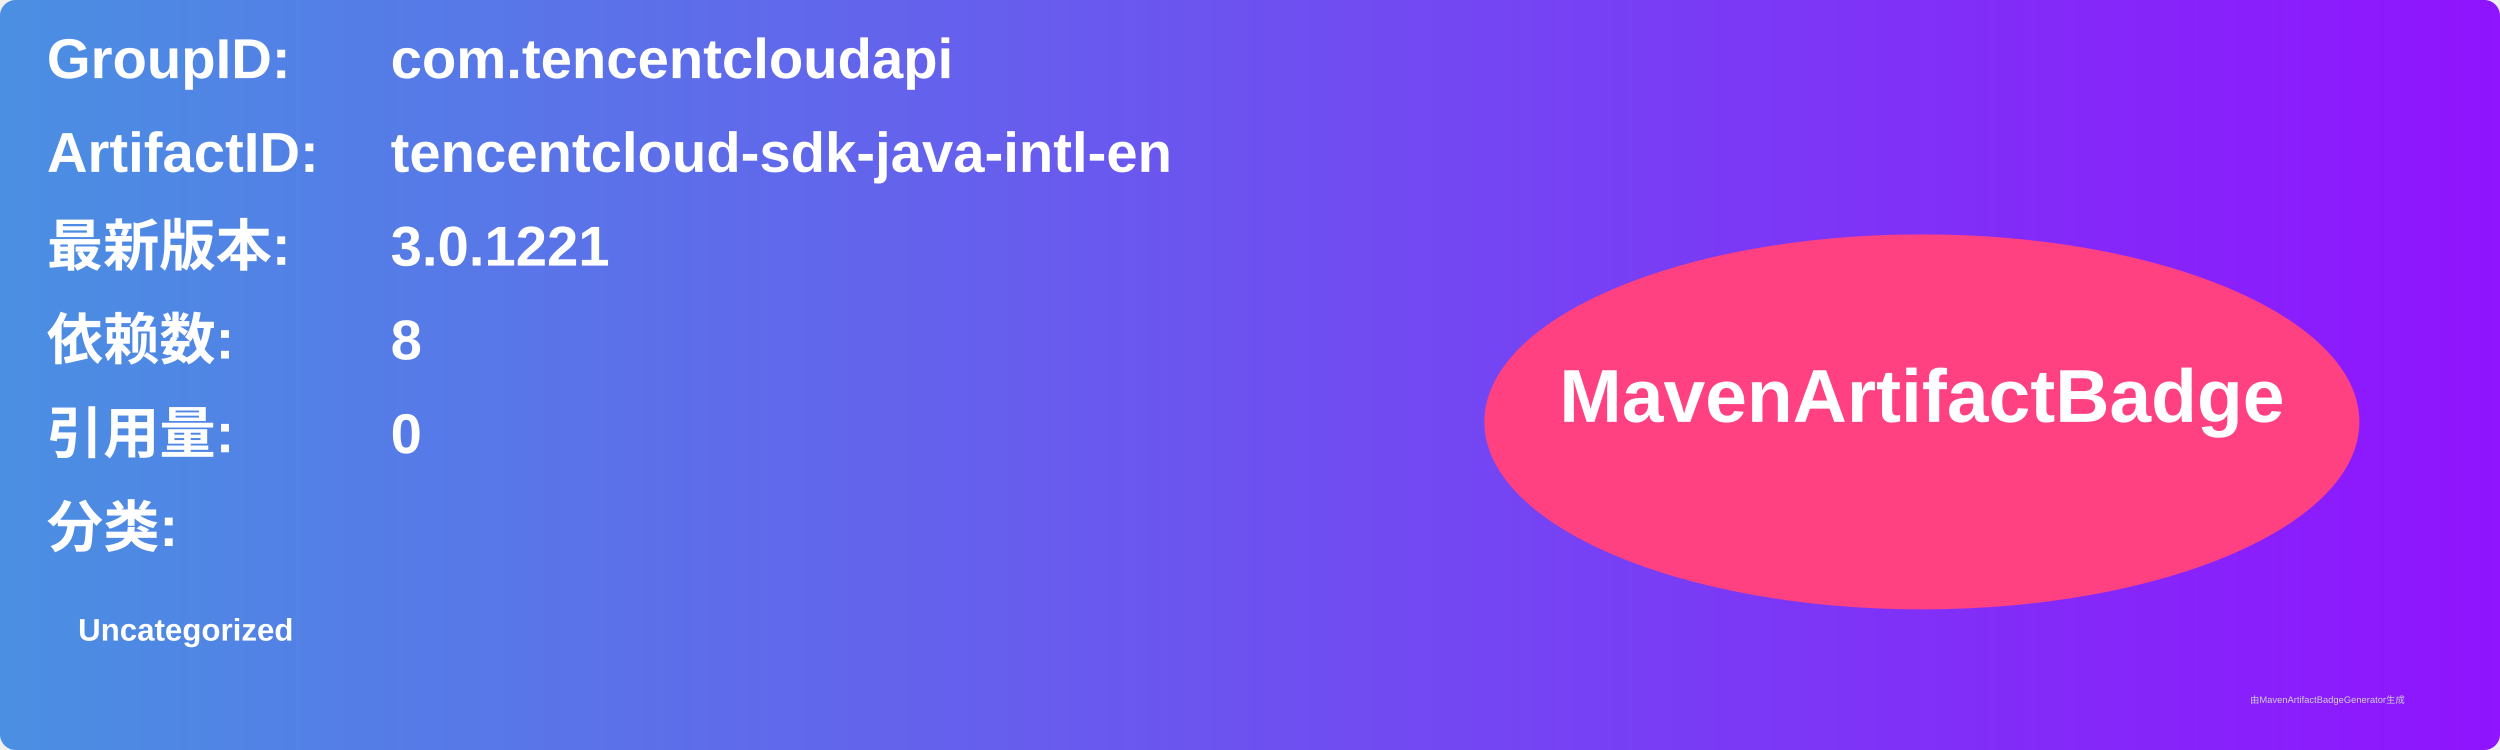
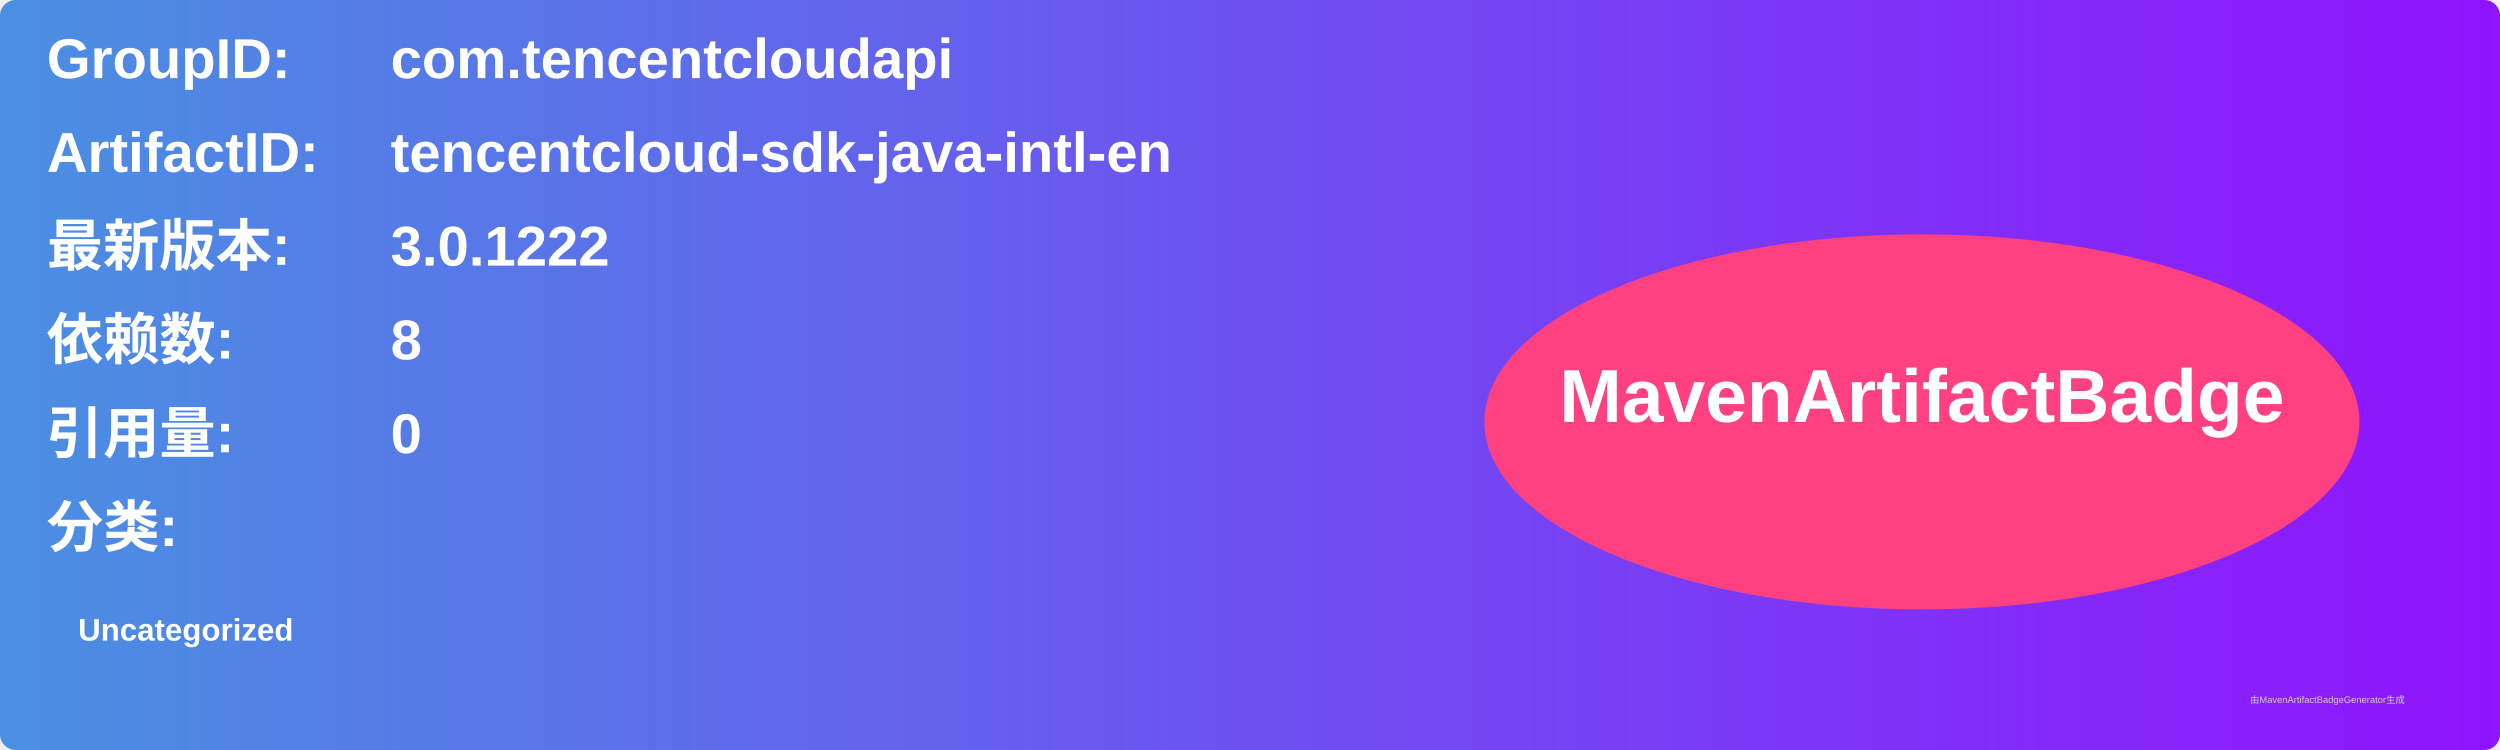
<svg xmlns="http://www.w3.org/2000/svg" width="800" height="240" viewBox="0 0 800 240">
  <linearGradient id="grad" x1="0%" y1="0%" x2="100%" y2="0%">
    <stop offset="0%" stop-color="#4a90e2" />
    <stop offset="100%" stop-color="#9013fe" />
  </linearGradient>
  <rect width="100%" height="100%" rx="5" ry="5" fill="url(#grad)" />
  <g transform="translate(15, 15)">
    <text x="0" y="10" font-family="Arial" font-size="18" fill="white" font-weight="bold" width="260">GroupID:</text>
    <text x="110" y="10" font-family="Arial" font-size="18" fill="white" font-weight="bold" width="460">com.tencentcloudapi</text>
    <text x="0" y="40" font-family="Arial" font-size="18" fill="white" font-weight="bold" width="260">ArtifactID:</text>
    <text x="110" y="40" font-family="Arial" font-size="18" fill="white" font-weight="bold" width="460">tencentcloud-sdk-java-intl-en</text>
    <text x="0" y="70" font-family="Arial" font-size="18" fill="white" font-weight="bold">最新版本:</text>
    <text x="110" y="70" font-family="Arial" font-size="18" fill="white" font-weight="bold">
-       <tspan font-weight="bold">3.0.1221</tspan>
+       <tspan font-weight="bold">3.0.1222</tspan>
    </text>
    <text x="0" y="100" font-family="Arial" font-size="18" fill="white" font-weight="bold">依赖数: </text>
    <text x="110" y="100" font-family="Arial" font-size="18" fill="white">
      <tspan font-weight="bold">8</tspan>
    </text>
    <text x="0" y="130" font-family="Arial" font-size="18" fill="white" font-weight="bold">引用量: </text>
    <text x="110" y="130" font-family="Arial" font-size="18" fill="white">
      <tspan font-weight="bold">0</tspan>
    </text>
    <text x="0" y="160" font-family="Arial" font-size="18" fill="white" font-weight="bold">分类:</text>
    <text x="10" y="190" font-family="Arial" font-size="10" fill="white">
      <tspan font-weight="bold">Uncategorized</tspan>
    </text>
    <ellipse cx="600" cy="120" rx="140" ry="60" fill="#ff4081" />
    <text x="600" y="120" text-anchor="middle" font-family="Arial" font-size="24" fill="white" font-weight="bold">MavenArtifactBadge</text>
  </g>
  <text x="720" y="225" font-family="Arial" font-size="3" fill="#d0d0d0">由MavenArtifactBadgeGenerator生成</text>
</svg>
